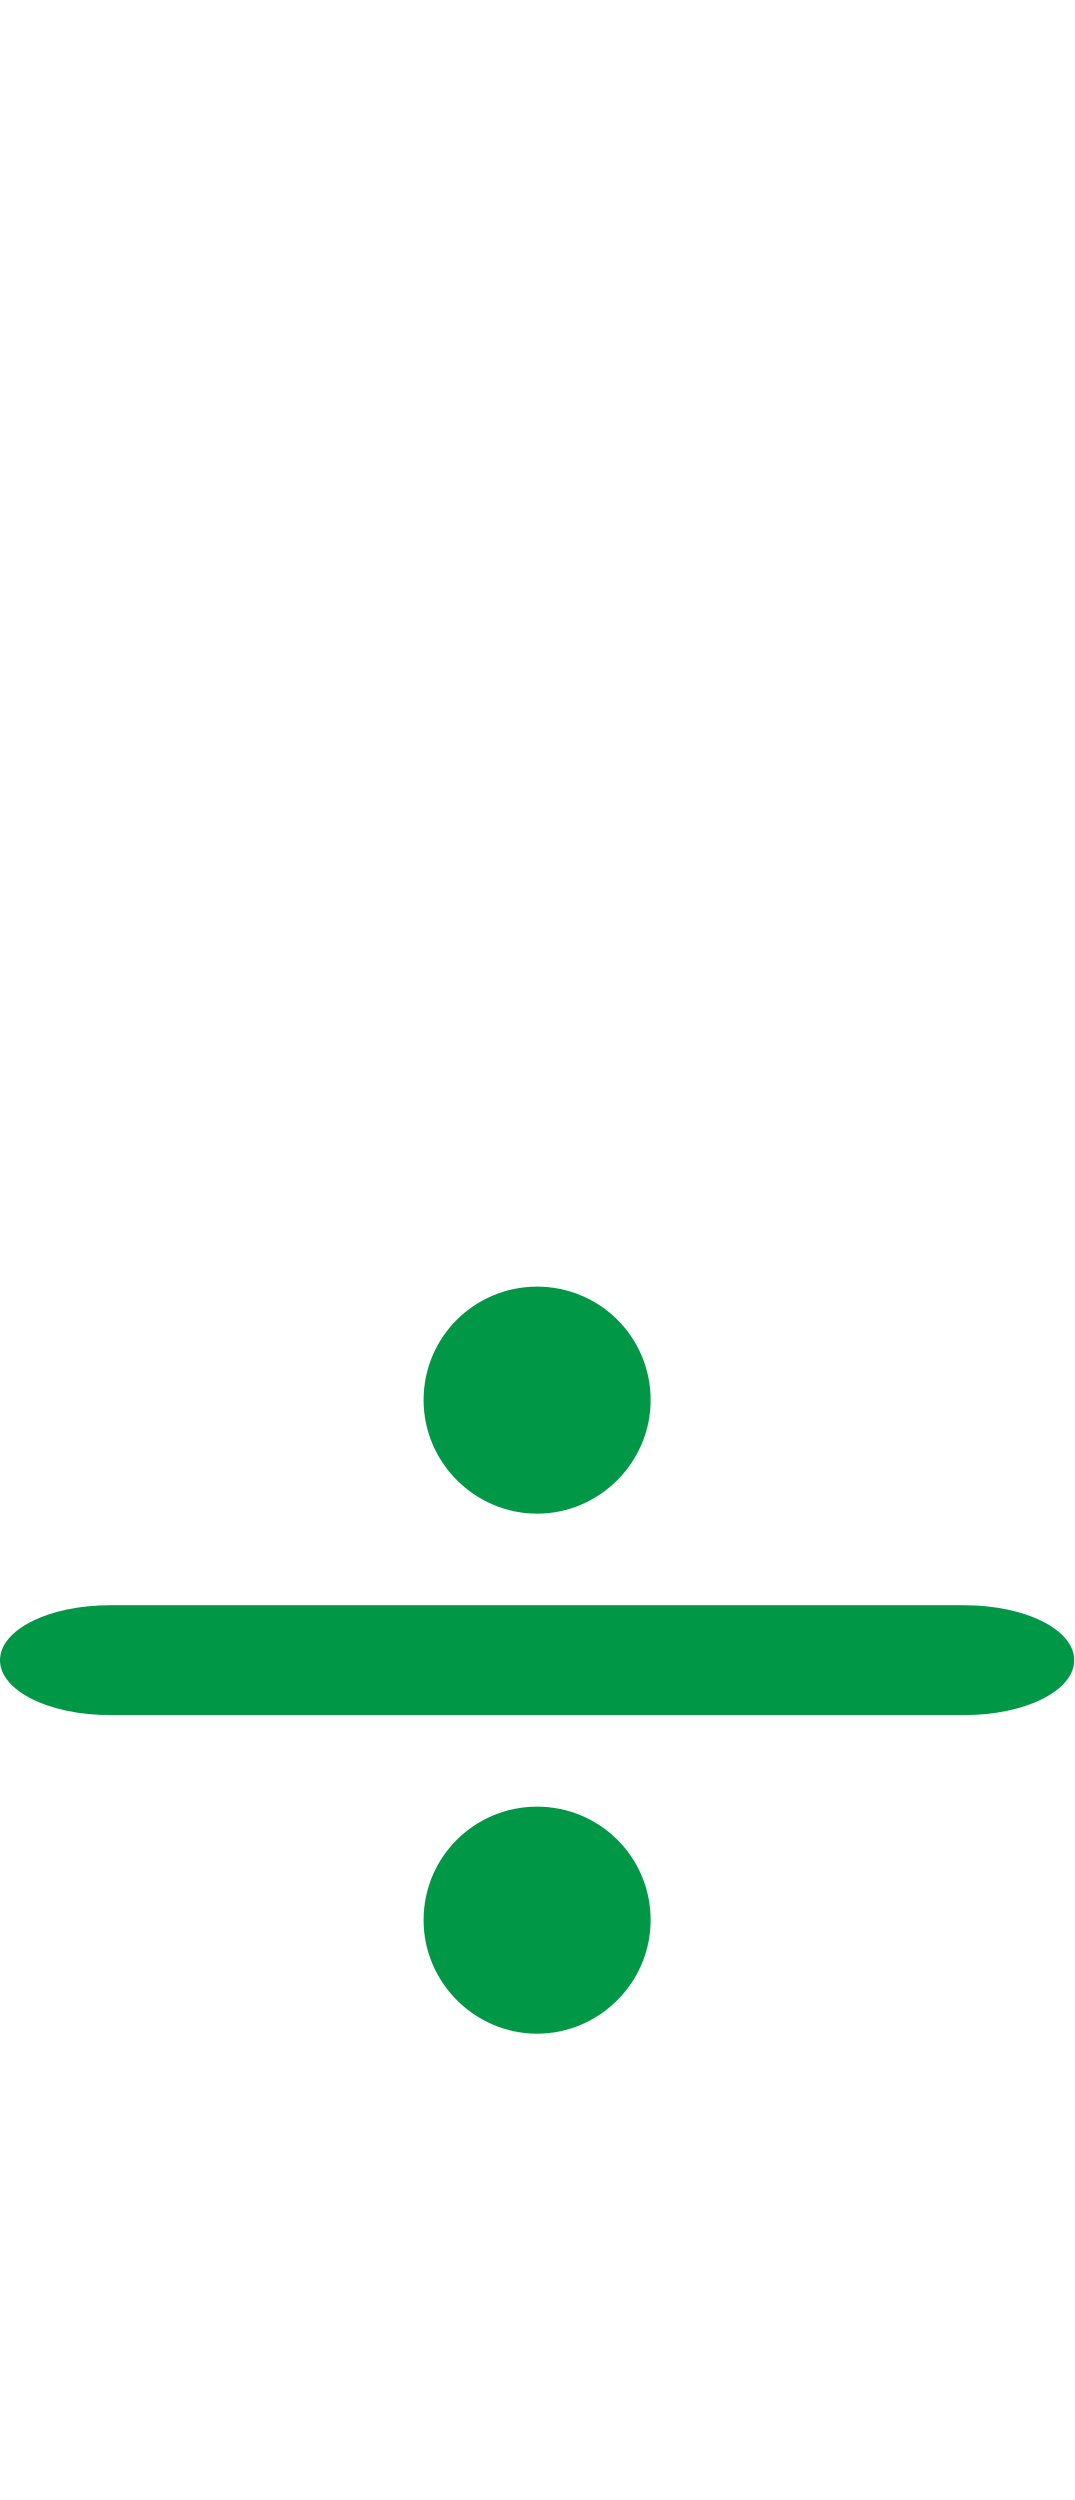
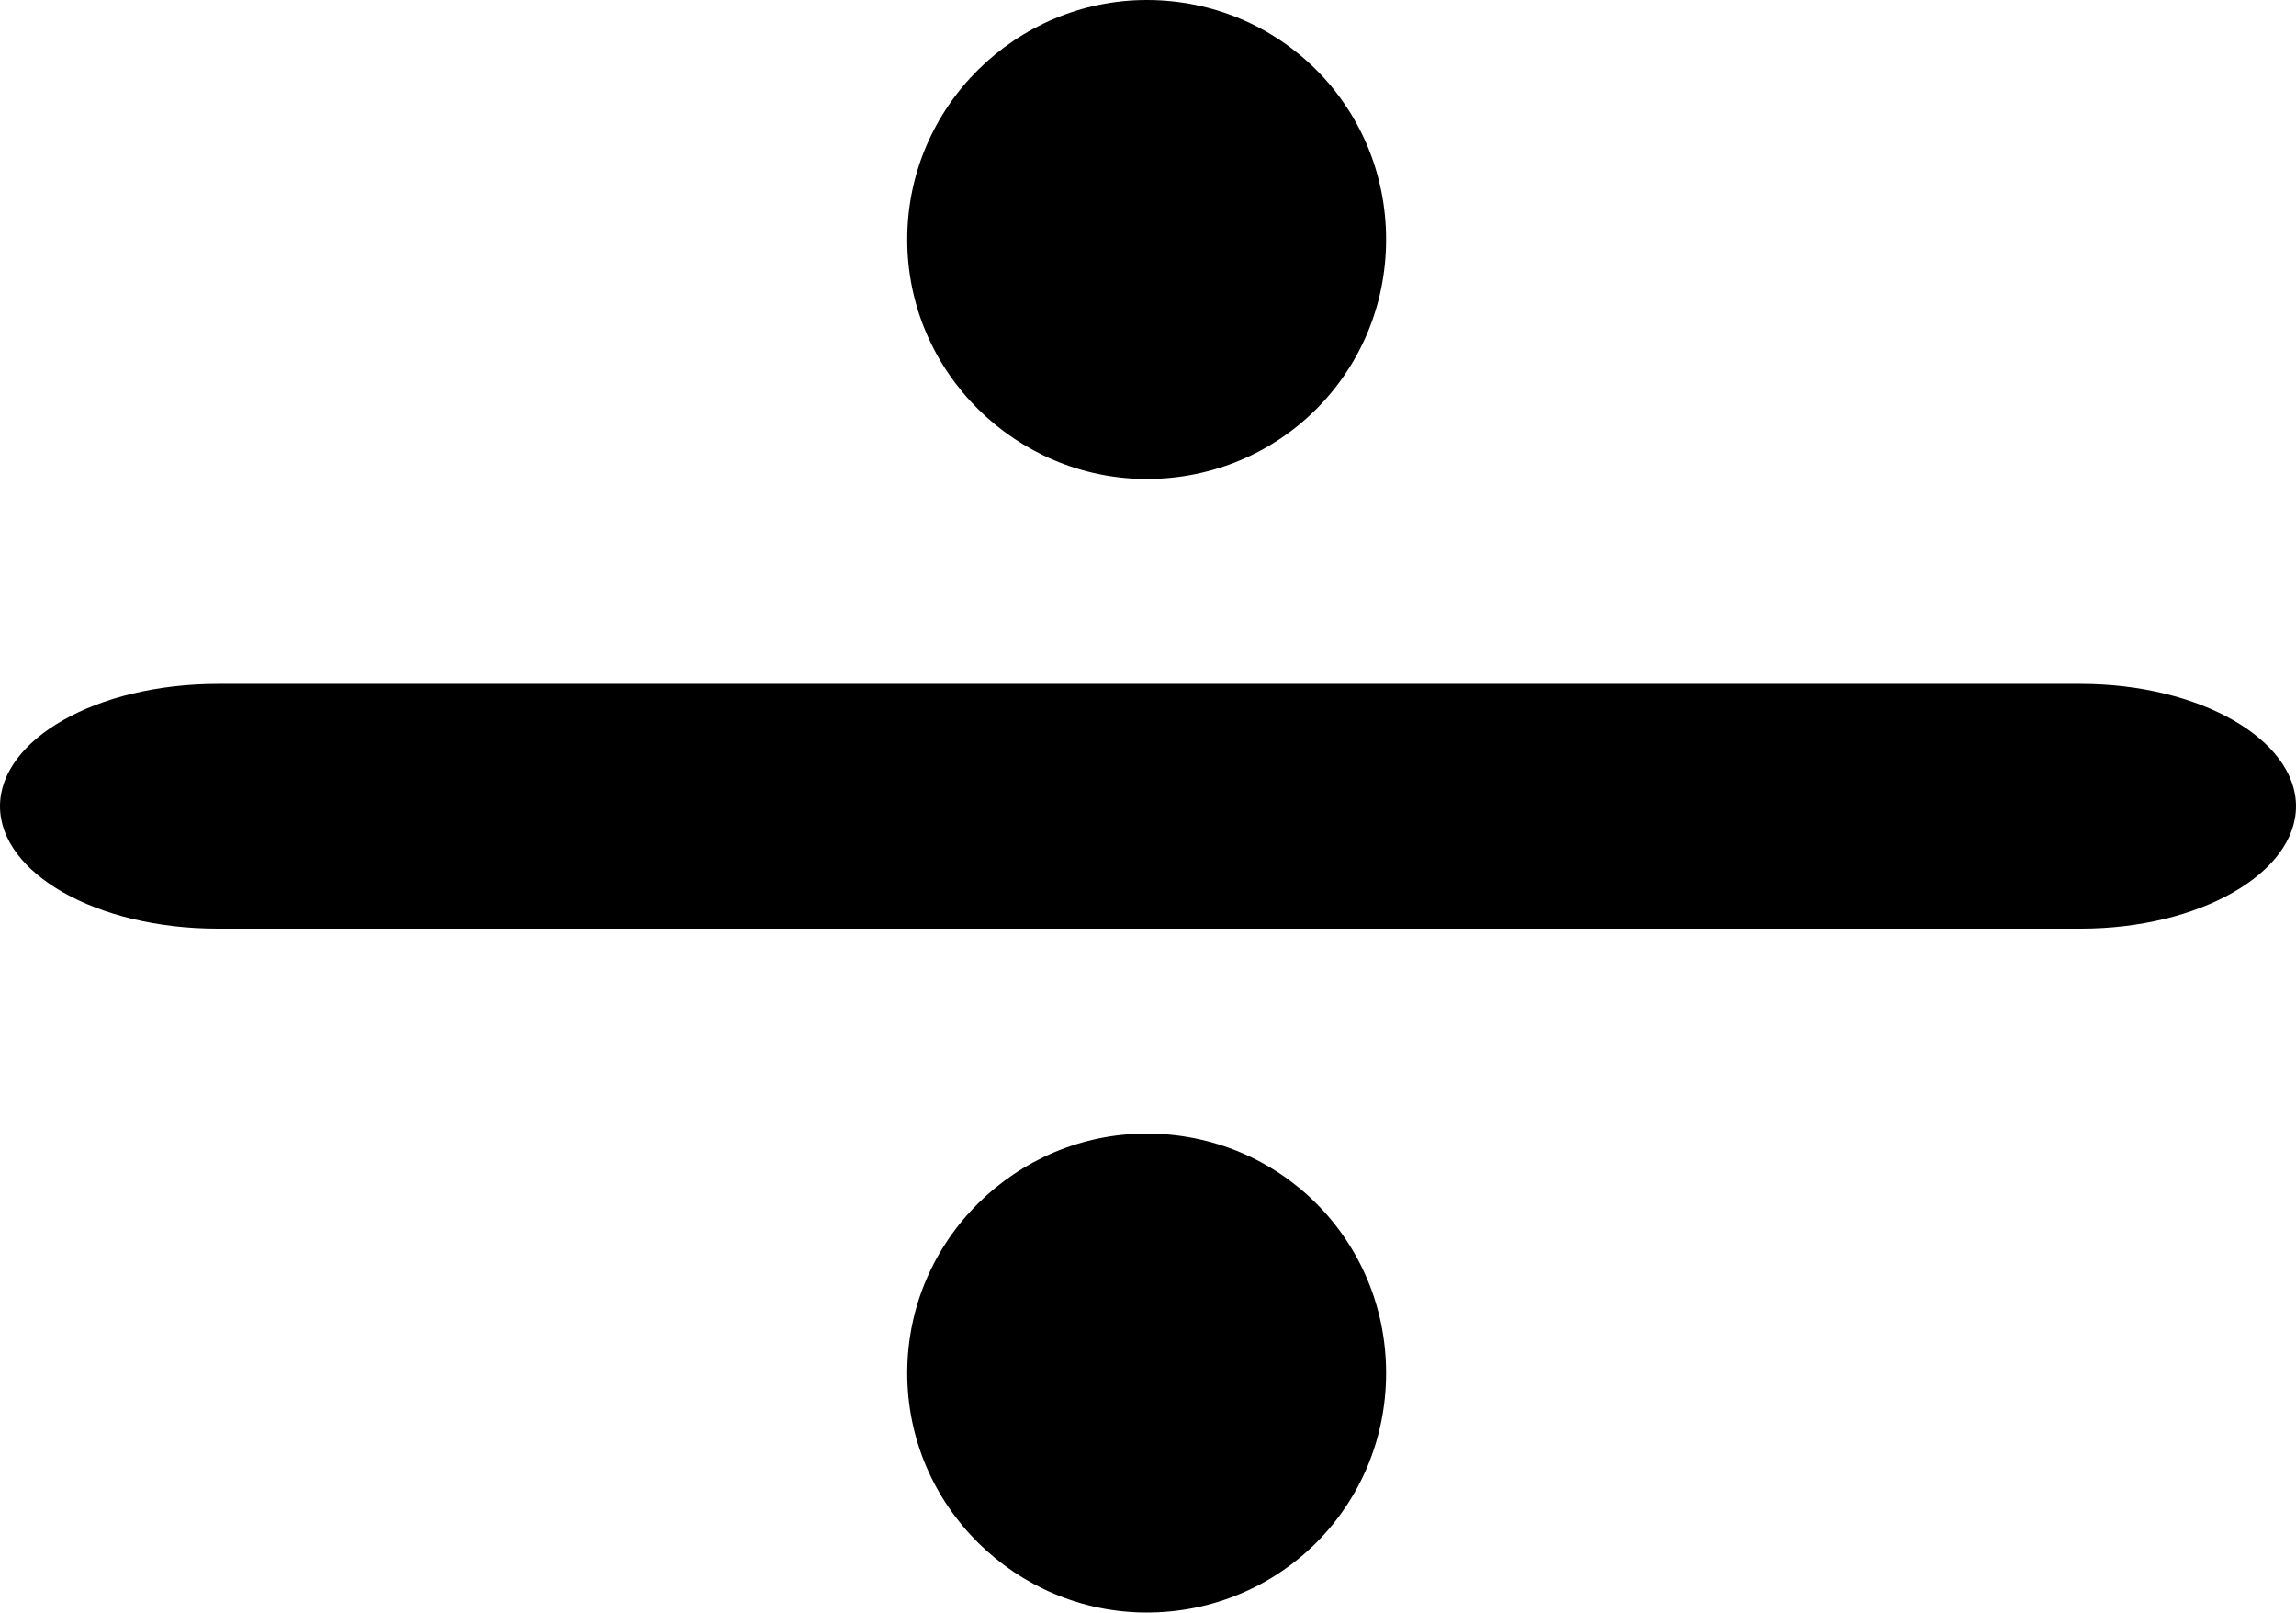
- <svg xmlns="http://www.w3.org/2000/svg" xml:space="preserve" width="880px" height="2048px" version="1.1" style="shape-rendering:geometricPrecision; text-rendering:geometricPrecision; image-rendering:optimizeQuality; fill-rule:evenodd; clip-rule:evenodd" viewBox="0 0 880 2048">
+ <svg xmlns="http://www.w3.org/2000/svg" xml:space="preserve" width="863px" height="606px" version="1.1" style="shape-rendering:geometricPrecision; text-rendering:geometricPrecision; image-rendering:optimizeQuality; fill-rule:evenodd; clip-rule:evenodd" viewBox="0 0 863 606">
  <defs>
    <style type="text/css">
   
-     .fil0 {fill:#009846;fill-rule:nonzero}
+     .fil0 {fill:black;fill-rule:nonzero}
   
  </style>
  </defs>
  <g id="Layer_x0020_1">
-     <path class="fil0" d="M90 1405c-50,0 -90,-20 -90,-45 0,-25 40,-45 90,-45l700 0c50,0 90,20 90,45 0,25 -40,45 -90,45l-700 0zm350 75c51,0 93,41 93,93 0,51 -42,93 -93,93 -51,0 -93,-42 -93,-93 0,-52 42,-93 93,-93zm0 -426c51,0 93,41 93,93 0,51 -42,93 -93,93 -51,0 -93,-42 -93,-93 0,-52 42,-93 93,-93z" />
+     <path class="fil0" d="M82 349c-46,0 -82,-21 -82,-46 0,-25 36,-46 82,-46l700 0c45,0 81,21 81,46 0,25 -36,46 -81,46l-700 0zm349 77c50,0 90,40 90,90 0,50 -40,90 -90,90 -49,0 -90,-40 -90,-90 0,-50 41,-90 90,-90zm0 -426c50,0 90,40 90,90 0,50 -40,90 -90,90 -49,0 -90,-40 -90,-90 0,-50 41,-90 90,-90z" />
  </g>
</svg>
